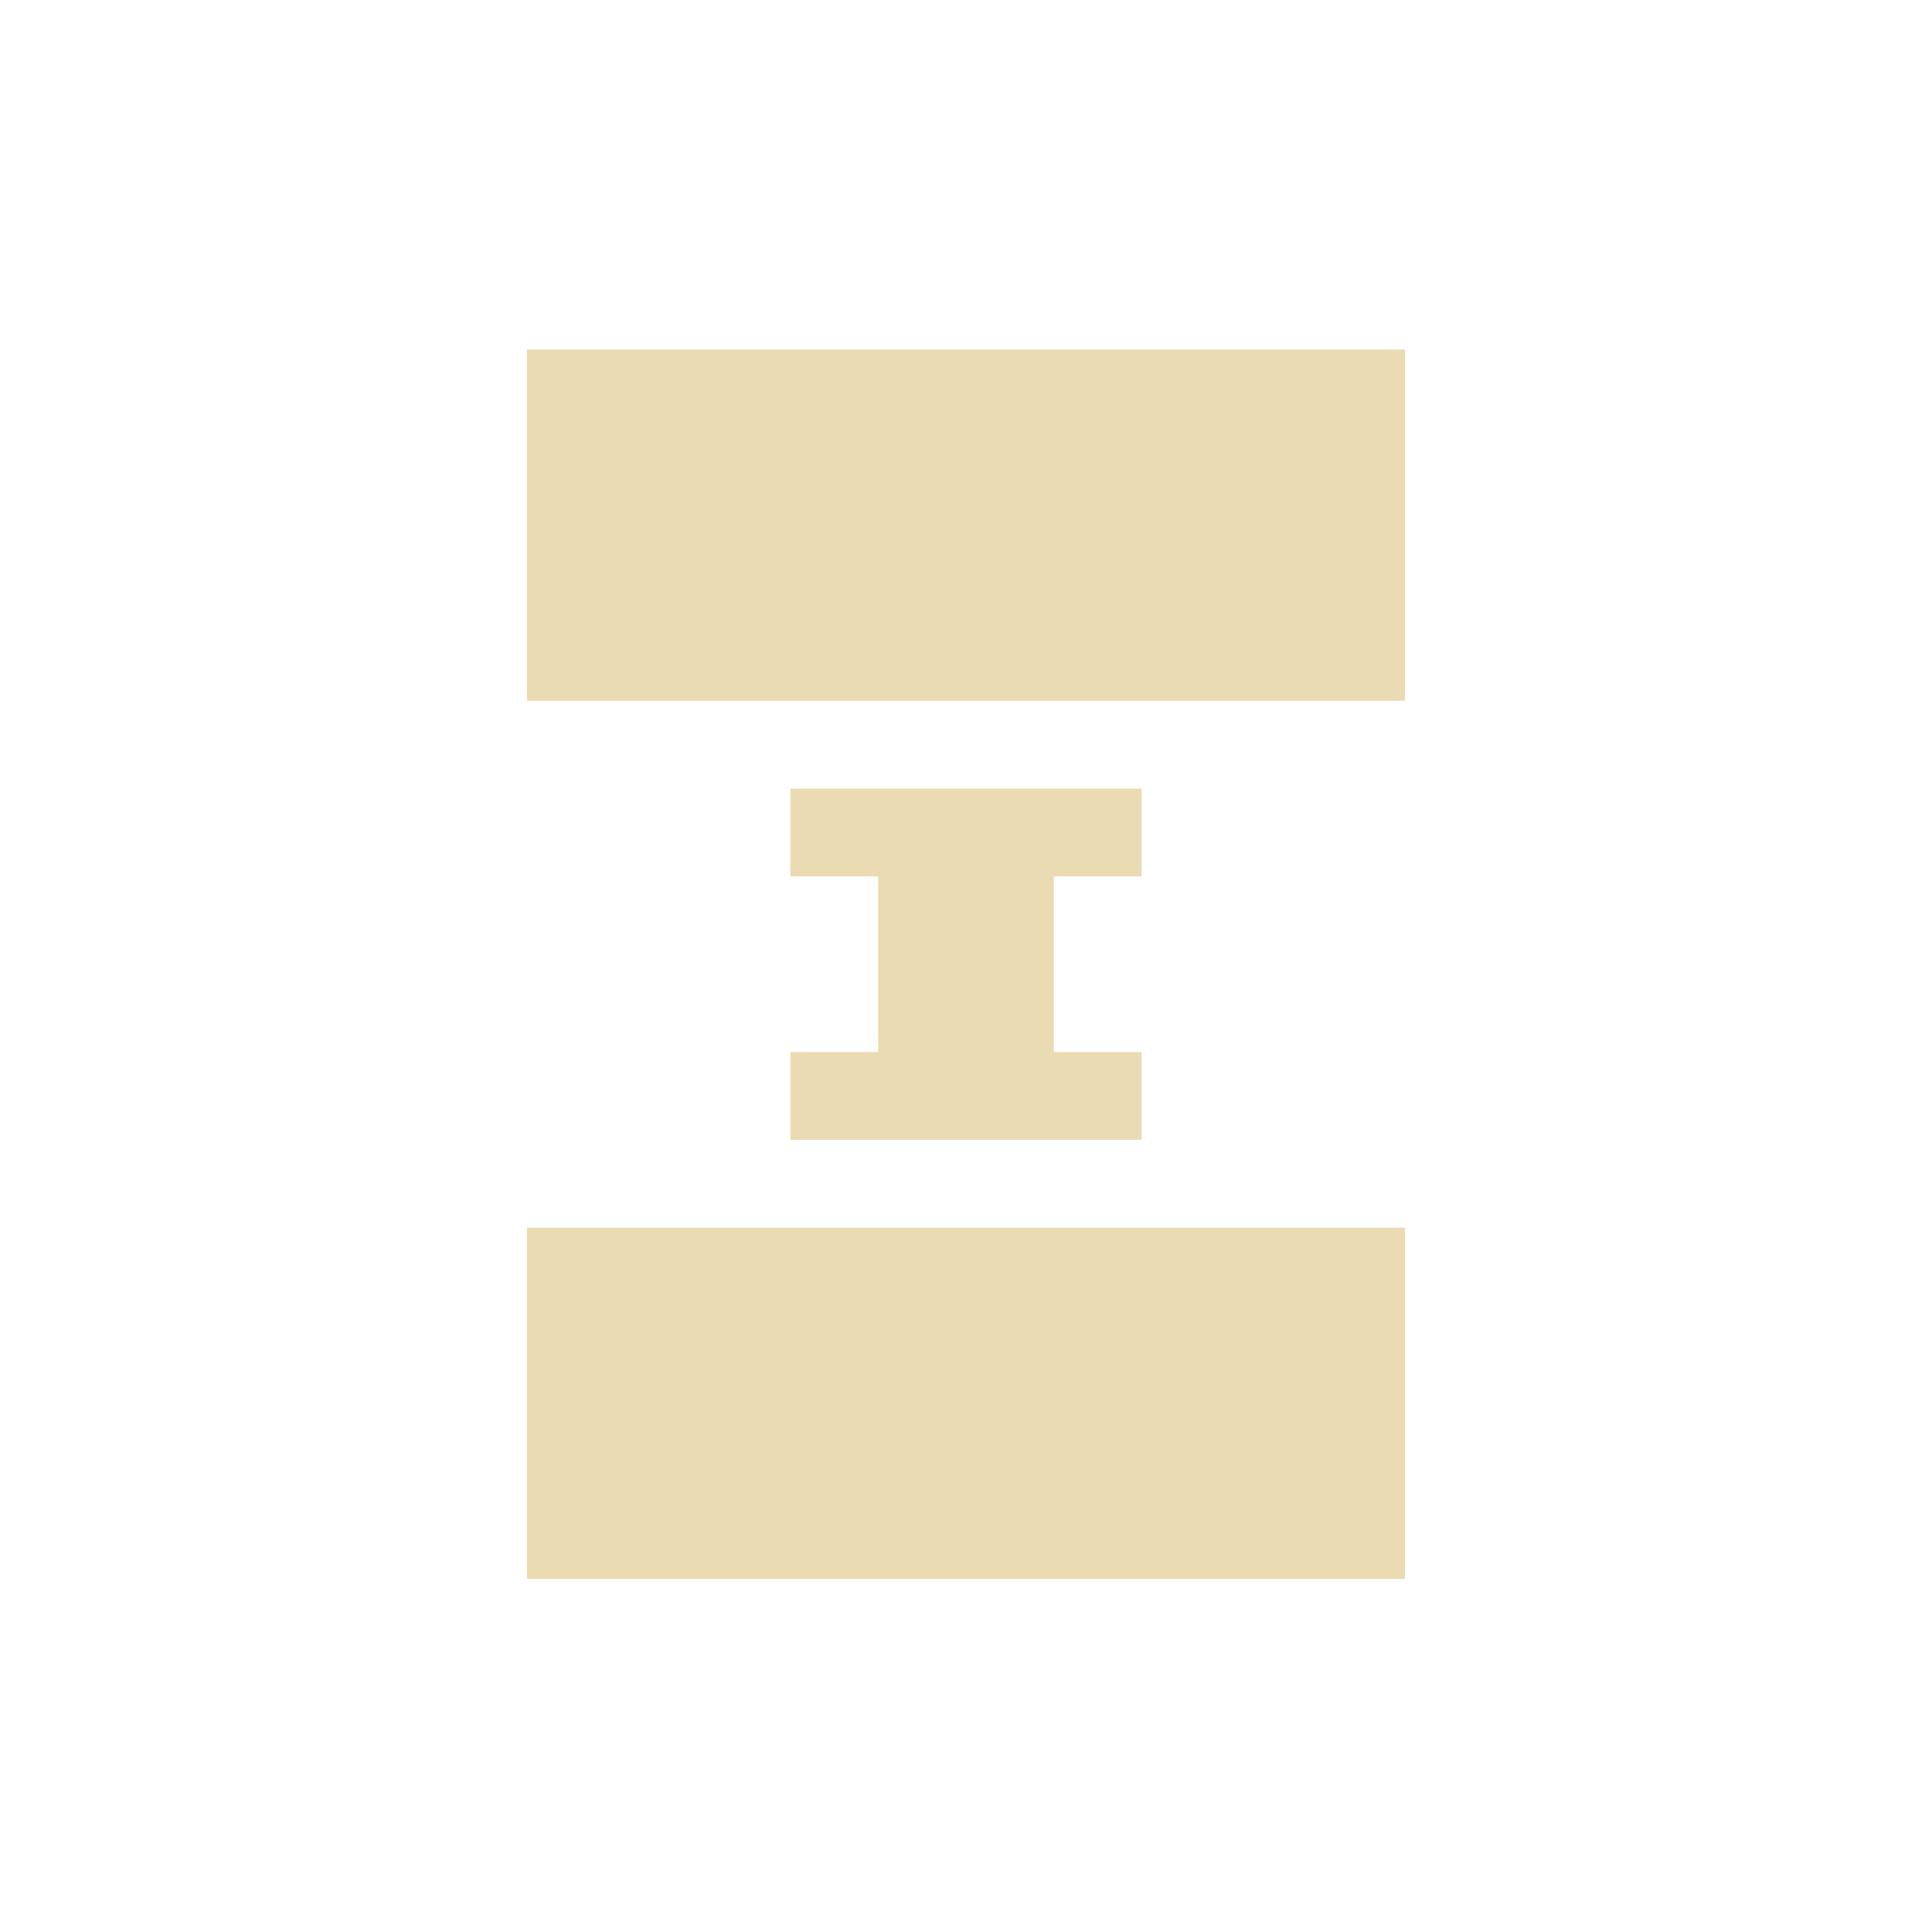
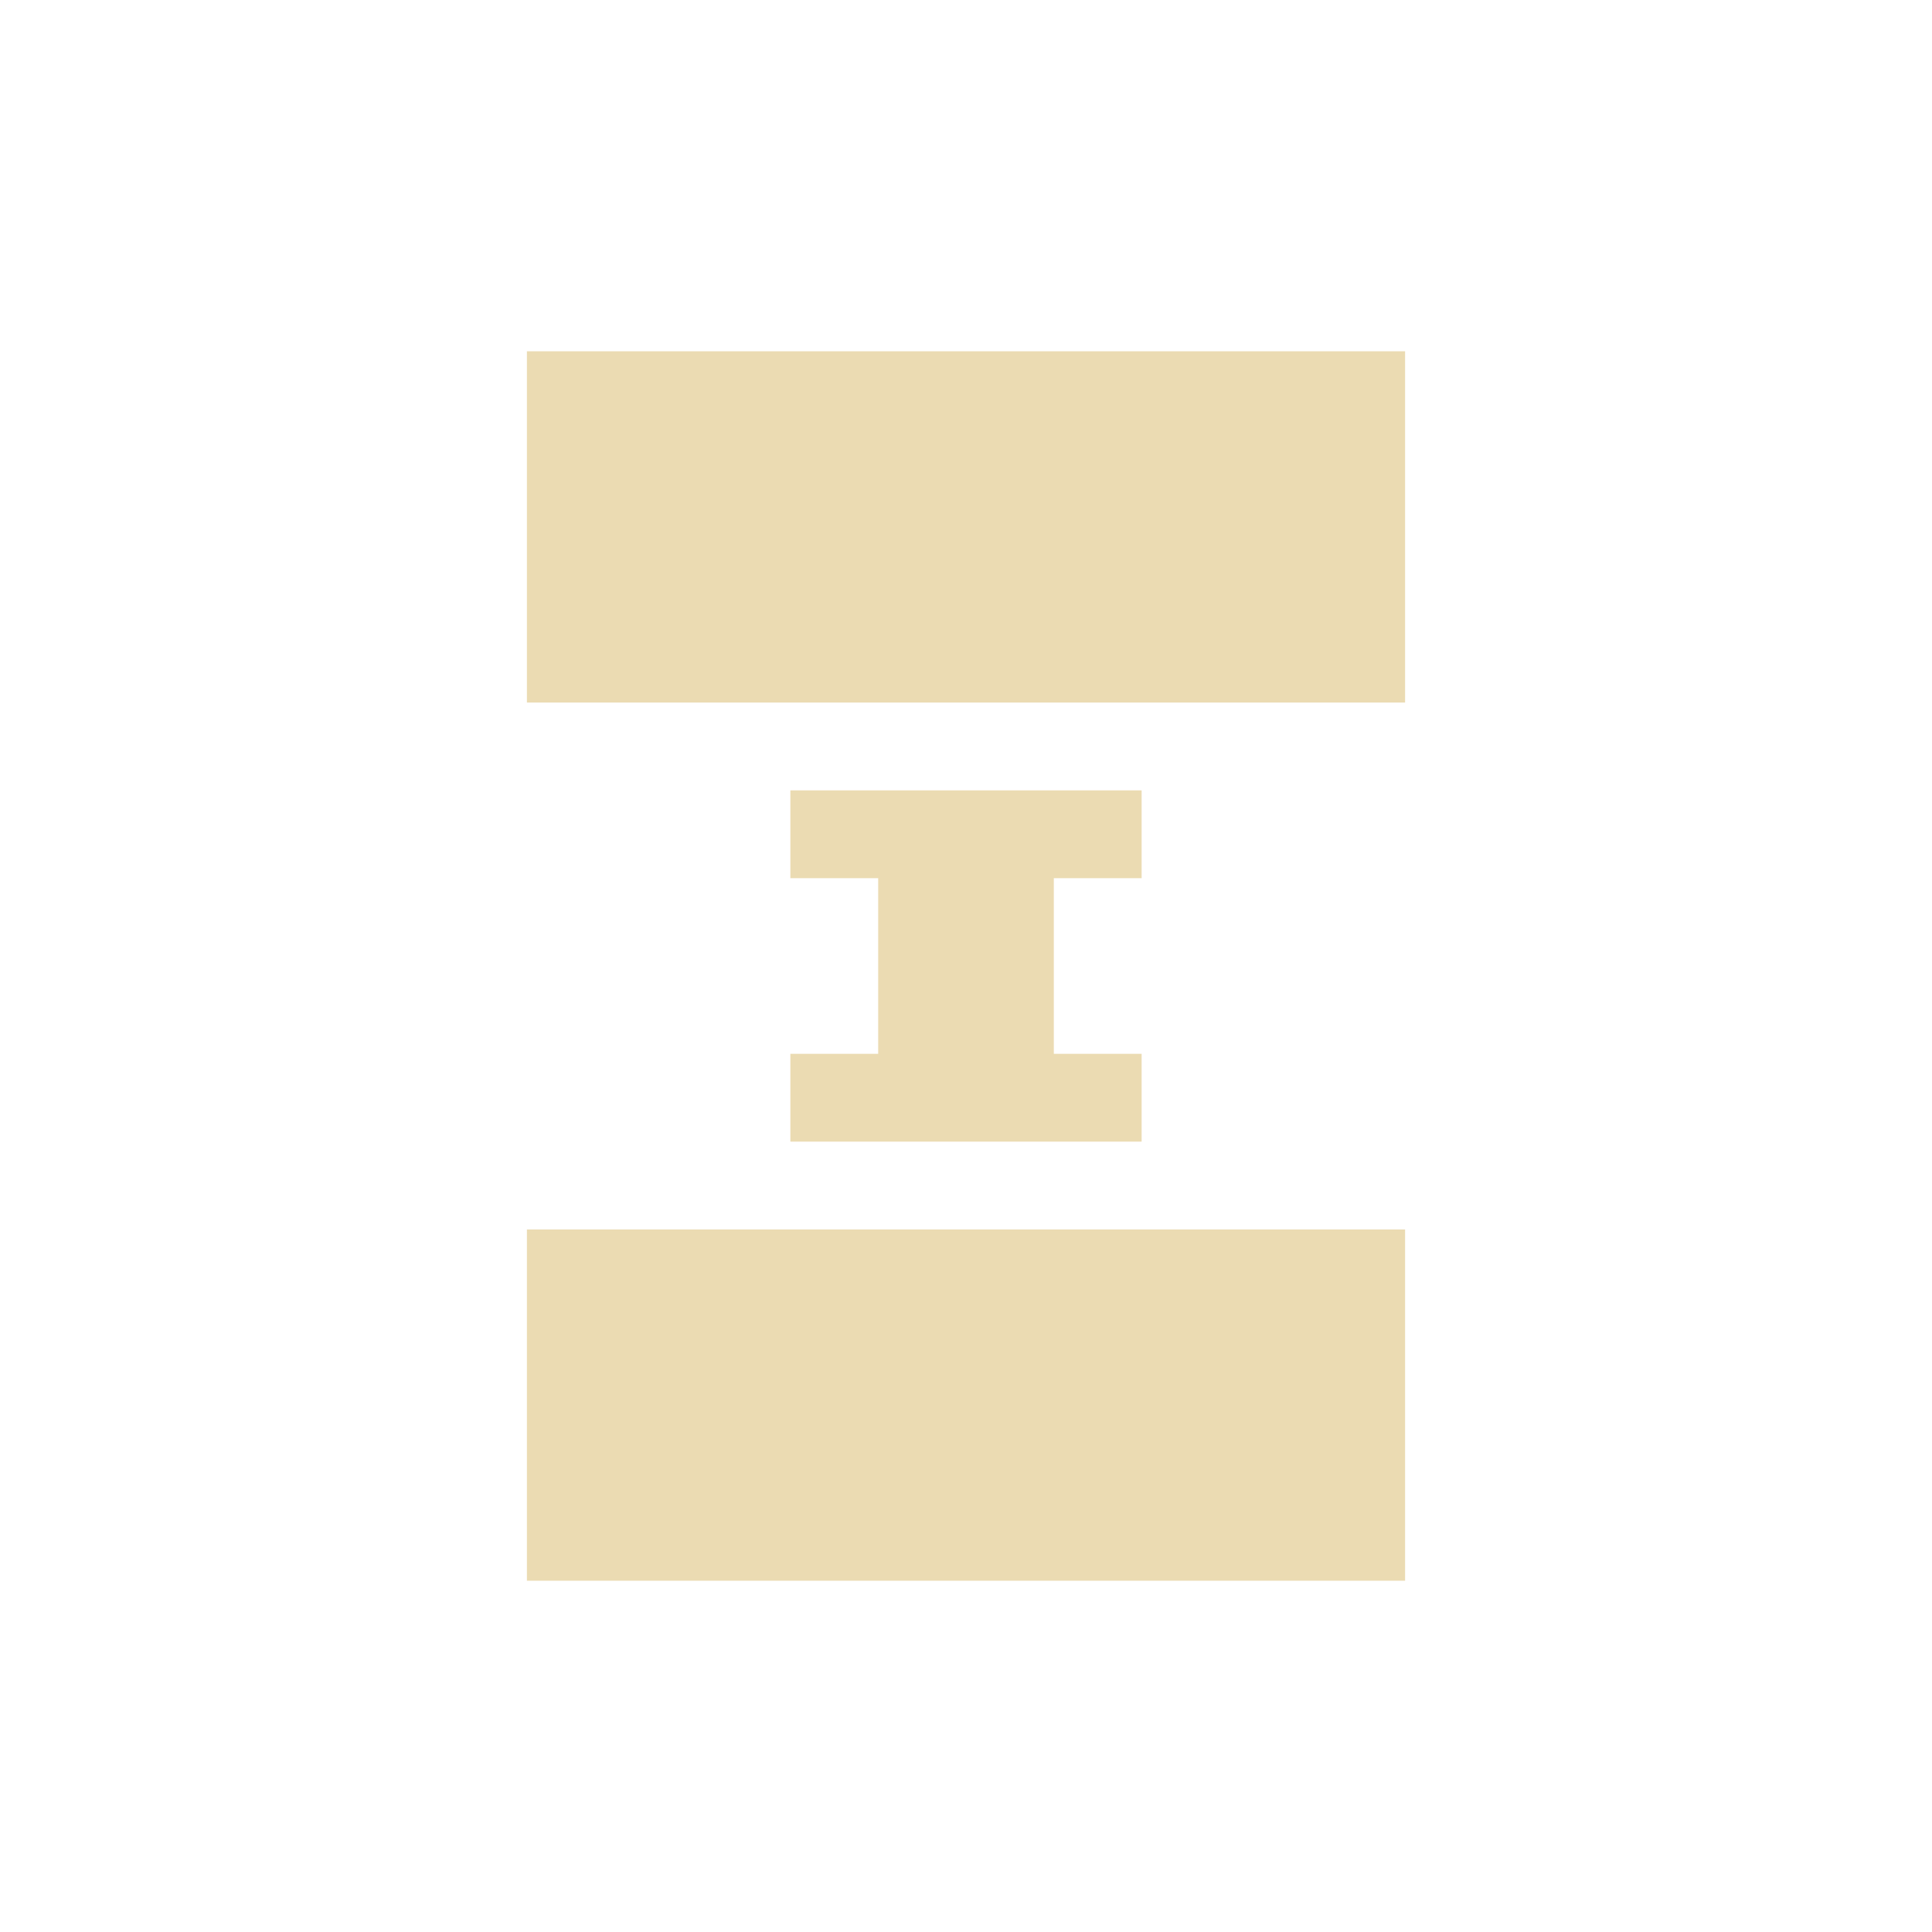
- <svg xmlns="http://www.w3.org/2000/svg" width="22" height="22" viewBox="0 0 22 22">
+ <svg xmlns="http://www.w3.org/2000/svg" width="22" height="22" version="1.1" viewBox="0 0 22 22">
  <defs>
-     <style id="current-color-scheme" type="text/css">
-    .ColorScheme-Text { color:#ebdbb2; } .ColorScheme-Highlight { color:#458588; }
-   </style>
+     <style type="text/css">.ColorScheme-Text { color:#ebdbb2; } .ColorScheme-Highlight { color:#458588; }</style>
  </defs>
-   <path style="fill:currentColor" class="ColorScheme-Text" d="M 3 0.98 L 3 4.98 L 13 4.98 L 13 0.98 L 3 0.98 z M 6 5.98 L 6 6.98 L 7 6.98 L 7 8.98 L 6 8.98 L 6 9.98 L 10 9.98 L 10 8.98 L 9 8.98 L 9 6.98 L 10 6.98 L 10 5.98 L 6 5.98 z M 3 10.98 L 3 14.98 L 13 14.98 L 13 10.98 L 3 10.98 z" transform="translate(3 3)" />
+   <path class="ColorScheme-Text" d="m6 4v4h10v-4zm3 5v1h1v2h-1v1h4v-1h-1v-2h1v-1zm-3 5v4h10v-4z" fill="currentColor" />
</svg>
